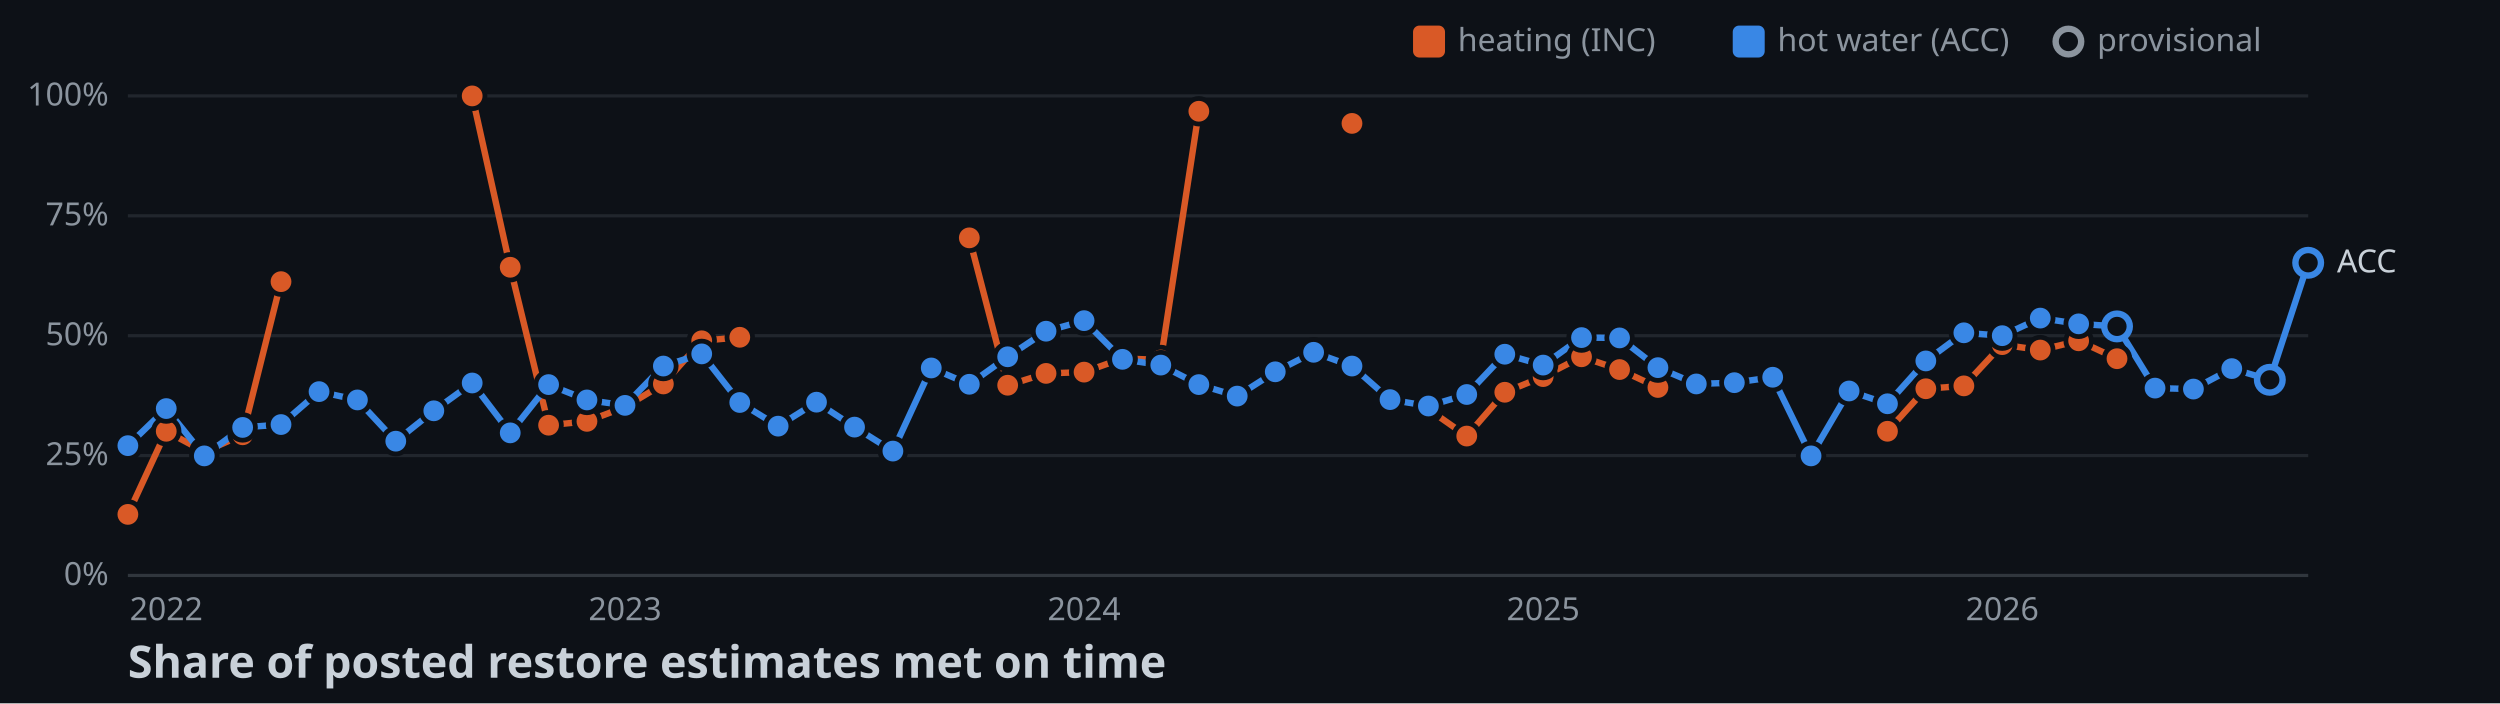
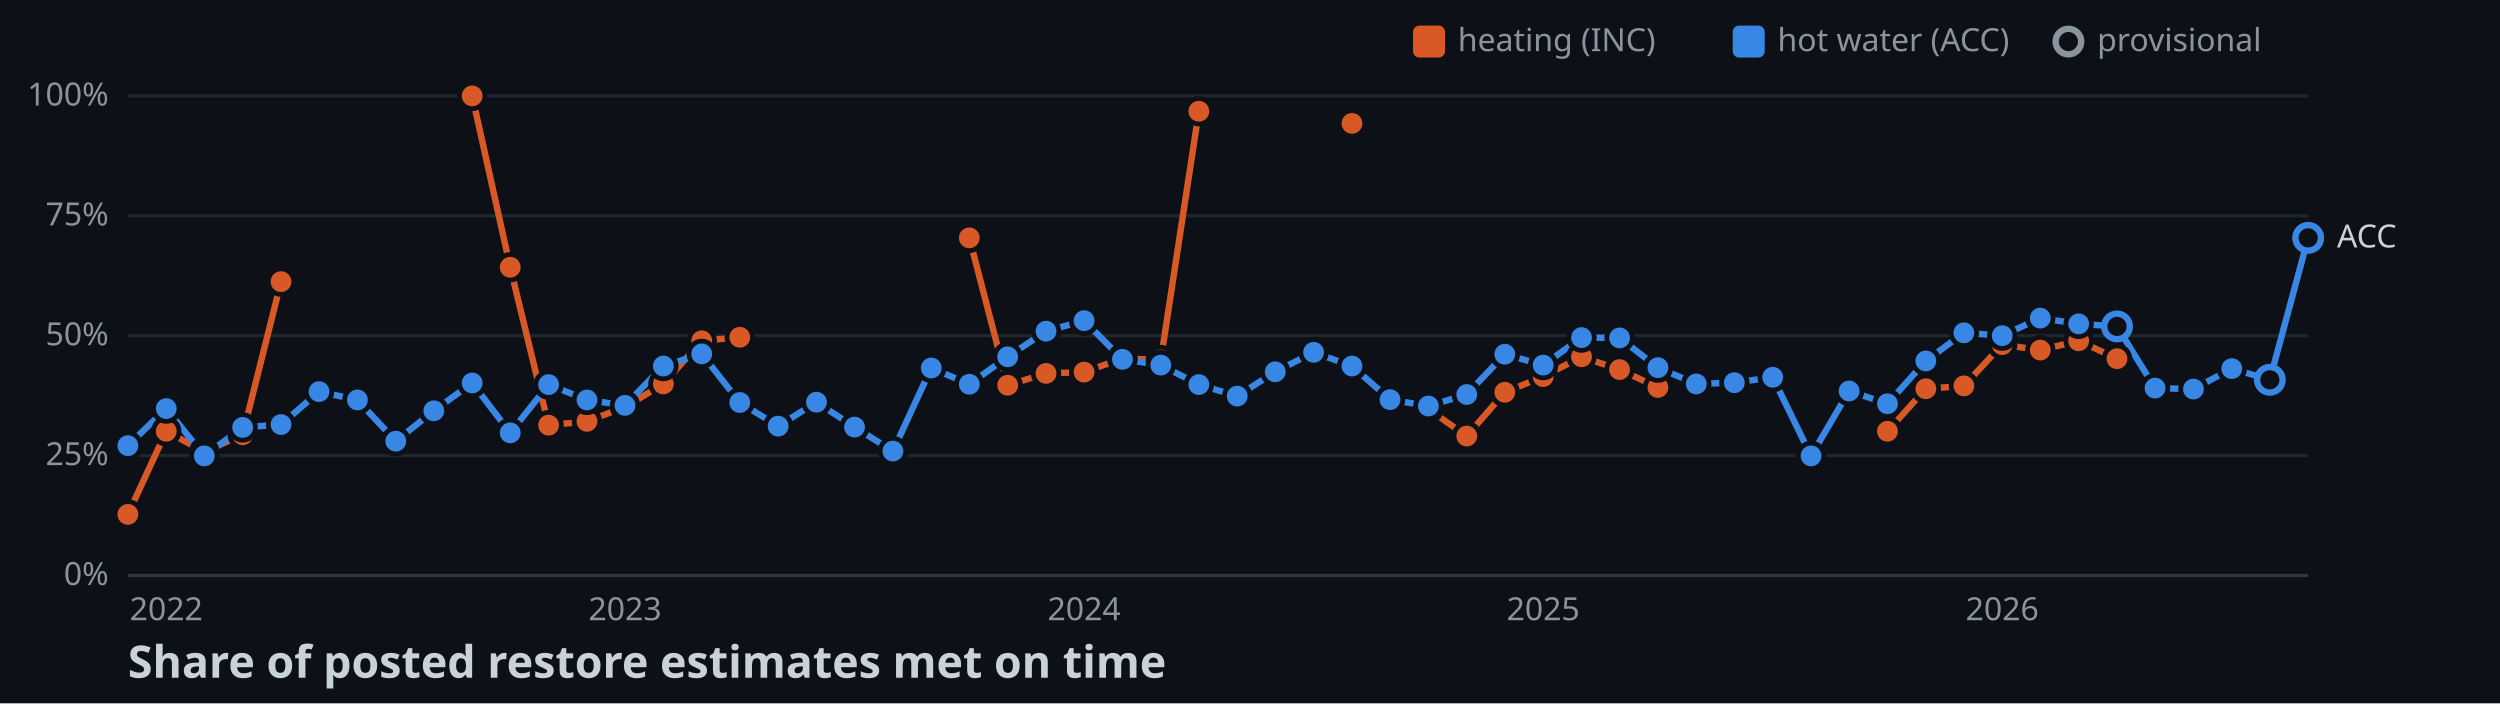
<svg xmlns="http://www.w3.org/2000/svg" width="782" height="220">
  <style>
    .axis { font: 10px sans-serif; fill: #8b949e; }
    .label { font: 10px sans-serif; fill: #c9d1d9; paint-order: stroke; stroke: #0d1117; stroke-width: 3px; }
    .title { font: bold 14px sans-serif; fill: #c9d1d9; }
  </style>
  <rect width="100%" height="100%" fill="#0d1117" />
  <line x1="40" y1="180" x2="722" y2="180" stroke="#30363d" />
  <text x="34" y="183" text-anchor="end" class="axis">0%</text>
  <line x1="40" y1="142.5" x2="722" y2="142.5" stroke="#21262d" />
  <text x="34" y="145.5" text-anchor="end" class="axis">25%</text>
  <line x1="40" y1="105" x2="722" y2="105" stroke="#21262d" />
  <text x="34" y="108" text-anchor="end" class="axis">50%</text>
  <line x1="40" y1="67.5" x2="722" y2="67.5" stroke="#21262d" />
  <text x="34" y="70.5" text-anchor="end" class="axis">75%</text>
  <line x1="40" y1="30" x2="722" y2="30" stroke="#21262d" />
  <text x="34" y="33" text-anchor="end" class="axis">100%</text>
  <text x="52" y="194" text-anchor="middle" class="axis">2022</text>
  <text x="195.5" y="194" text-anchor="middle" class="axis">2023</text>
  <text x="339.1" y="194" text-anchor="middle" class="axis">2024</text>
  <text x="482.7" y="194" text-anchor="middle" class="axis">2025</text>
  <text x="626.3" y="194" text-anchor="middle" class="axis">2026</text>
  <polyline points="40,160.9 52,134.9 63.9,141.3 75.9,136 87.9,88.1" fill="none" stroke-width="2" stroke="#d95926" />
  <polyline points="147.7,30 159.6,83.6 171.6,133 183.6,131.8 195.5,127.3 207.5,120.1 219.5,106.6 231.4,105.5" fill="none" stroke-width="2" stroke="#d95926" />
  <polyline points="303.2,74.4 315.2,120.5 327.2,116.8 339.1,116.4 351.1,112.1 363.1,112.6 375,34.8" fill="none" stroke-width="2" stroke="#d95926" />
  <polyline points="446.8,128 458.8,136.4 470.7,122.7 482.7,117.8 494.7,111.6 506.6,115.6 518.6,121.2" fill="none" stroke-width="2" stroke="#d95926" />
  <polyline points="590.4,134.9 602.4,121.6 614.3,120.7 626.3,107.8 638.2,109.5 650.2,106.6 662.2,112.2" fill="none" stroke-width="2" stroke="#d95926" />
-   <polyline points="40,139.4 52,127.8 63.9,142.6 75.9,133.7 87.9,132.8 99.8,122.5 111.8,125.1 123.8,138 135.7,128.5 147.7,119.8 159.6,135.4 171.6,120.3 183.6,125.1 195.5,126.8 207.5,114.5 219.5,110.7 231.4,125.9 243.4,133.3 255.4,125.8 267.3,133.6 279.3,141.1 291.3,115.1 303.2,120.2 315.2,111.6 327.2,103.6 339.1,100.3 351.1,112.4 363.1,114.2 375,120.3 387,123.9 398.9,116.3 410.9,110.2 422.9,114.5 434.8,125 446.8,127 458.8,123.4 470.7,110.8 482.7,114.2 494.7,105.6 506.6,105.7 518.6,115 530.6,120.1 542.5,119.7 554.5,118 566.5,142.6 578.4,122.3 590.4,126.3 602.4,112.9 614.3,104.1 626.3,105 638.2,99.5 650.2,101.3 662.2,102.1 674.1,121.4 686.1,121.7 698.1,115.3 710,118.8 722,82.2" fill="none" stroke-width="2" stroke="#3987e5" />
+   <polyline points="40,139.4 52,127.8 63.9,142.6 75.9,133.7 87.9,132.8 99.8,122.5 111.8,125.1 123.8,138 135.7,128.5 147.7,119.8 159.6,135.4 171.6,120.3 183.6,125.1 195.5,126.8 207.5,114.5 219.5,110.7 231.4,125.9 243.4,133.3 255.4,125.8 267.3,133.6 279.3,141.1 291.3,115.1 303.2,120.2 315.2,111.6 327.2,103.6 339.1,100.3 351.1,112.4 363.1,114.2 375,120.3 387,123.9 398.9,116.3 410.9,110.2 422.9,114.5 434.8,125 446.8,127 458.8,123.4 470.7,110.8 482.7,114.2 494.7,105.6 506.6,105.7 518.6,115 530.6,120.1 542.5,119.7 554.5,118 566.5,142.6 578.4,122.3 590.4,126.3 602.4,112.9 614.3,104.1 626.3,105 638.2,99.5 650.2,101.3 662.2,102.1 674.1,121.4 686.1,121.7 698.1,115.3 710,118.8 722,74.4" fill="none" stroke-width="2" stroke="#3987e5" />
  <circle cx="40" cy="160.9" r="4" stroke="#0d1117" stroke-width="1.5" fill="#d95926" />
  <circle cx="52" cy="134.9" r="4" stroke="#0d1117" stroke-width="1.5" fill="#d95926" />
  <circle cx="63.9" cy="141.3" r="4" stroke="#0d1117" stroke-width="1.5" fill="#d95926" />
  <circle cx="75.9" cy="136" r="4" stroke="#0d1117" stroke-width="1.5" fill="#d95926" />
  <circle cx="87.9" cy="88.1" r="4" stroke="#0d1117" stroke-width="1.5" fill="#d95926" />
  <circle cx="147.7" cy="30" r="4" stroke="#0d1117" stroke-width="1.5" fill="#d95926" />
  <circle cx="159.6" cy="83.6" r="4" stroke="#0d1117" stroke-width="1.5" fill="#d95926" />
  <circle cx="171.6" cy="133" r="4" stroke="#0d1117" stroke-width="1.5" fill="#d95926" />
  <circle cx="183.6" cy="131.8" r="4" stroke="#0d1117" stroke-width="1.5" fill="#d95926" />
  <circle cx="195.5" cy="127.3" r="4" stroke="#0d1117" stroke-width="1.5" fill="#d95926" />
  <circle cx="207.5" cy="120.1" r="4" stroke="#0d1117" stroke-width="1.5" fill="#d95926" />
  <circle cx="219.5" cy="106.6" r="4" stroke="#0d1117" stroke-width="1.5" fill="#d95926" />
  <circle cx="231.4" cy="105.5" r="4" stroke="#0d1117" stroke-width="1.5" fill="#d95926" />
  <circle cx="303.2" cy="74.4" r="4" stroke="#0d1117" stroke-width="1.5" fill="#d95926" />
  <circle cx="315.2" cy="120.5" r="4" stroke="#0d1117" stroke-width="1.5" fill="#d95926" />
  <circle cx="327.2" cy="116.8" r="4" stroke="#0d1117" stroke-width="1.5" fill="#d95926" />
  <circle cx="339.1" cy="116.4" r="4" stroke="#0d1117" stroke-width="1.5" fill="#d95926" />
  <circle cx="351.1" cy="112.1" r="4" stroke="#0d1117" stroke-width="1.5" fill="#d95926" />
  <circle cx="363.1" cy="112.6" r="4" stroke="#0d1117" stroke-width="1.5" fill="#d95926" />
  <circle cx="375" cy="34.8" r="4" stroke="#0d1117" stroke-width="1.5" fill="#d95926" />
  <circle cx="422.9" cy="38.6" r="4" stroke="#0d1117" stroke-width="1.5" fill="#d95926" />
  <circle cx="446.8" cy="128" r="4" stroke="#0d1117" stroke-width="1.5" fill="#d95926" />
  <circle cx="458.8" cy="136.4" r="4" stroke="#0d1117" stroke-width="1.5" fill="#d95926" />
  <circle cx="470.7" cy="122.7" r="4" stroke="#0d1117" stroke-width="1.5" fill="#d95926" />
  <circle cx="482.7" cy="117.8" r="4" stroke="#0d1117" stroke-width="1.5" fill="#d95926" />
  <circle cx="494.7" cy="111.6" r="4" stroke="#0d1117" stroke-width="1.5" fill="#d95926" />
  <circle cx="506.6" cy="115.6" r="4" stroke="#0d1117" stroke-width="1.5" fill="#d95926" />
  <circle cx="518.6" cy="121.2" r="4" stroke="#0d1117" stroke-width="1.5" fill="#d95926" />
  <circle cx="590.4" cy="134.9" r="4" stroke="#0d1117" stroke-width="1.5" fill="#d95926" />
  <circle cx="602.4" cy="121.6" r="4" stroke="#0d1117" stroke-width="1.5" fill="#d95926" />
  <circle cx="614.3" cy="120.7" r="4" stroke="#0d1117" stroke-width="1.5" fill="#d95926" />
  <circle cx="626.3" cy="107.8" r="4" stroke="#0d1117" stroke-width="1.5" fill="#d95926" />
  <circle cx="638.2" cy="109.5" r="4" stroke="#0d1117" stroke-width="1.5" fill="#d95926" />
  <circle cx="650.2" cy="106.6" r="4" stroke="#0d1117" stroke-width="1.5" fill="#d95926" />
  <circle cx="662.2" cy="112.2" r="4" stroke="#0d1117" stroke-width="1.5" fill="#d95926" />
  <circle cx="40" cy="139.4" r="4" stroke="#0d1117" stroke-width="1.5" fill="#3987e5" />
  <circle cx="52" cy="127.8" r="4" stroke="#0d1117" stroke-width="1.5" fill="#3987e5" />
  <circle cx="63.9" cy="142.6" r="4" stroke="#0d1117" stroke-width="1.5" fill="#3987e5" />
  <circle cx="75.9" cy="133.7" r="4" stroke="#0d1117" stroke-width="1.5" fill="#3987e5" />
  <circle cx="87.9" cy="132.8" r="4" stroke="#0d1117" stroke-width="1.5" fill="#3987e5" />
  <circle cx="99.8" cy="122.5" r="4" stroke="#0d1117" stroke-width="1.5" fill="#3987e5" />
  <circle cx="111.8" cy="125.1" r="4" stroke="#0d1117" stroke-width="1.5" fill="#3987e5" />
  <circle cx="123.8" cy="138" r="4" stroke="#0d1117" stroke-width="1.5" fill="#3987e5" />
  <circle cx="135.7" cy="128.5" r="4" stroke="#0d1117" stroke-width="1.5" fill="#3987e5" />
  <circle cx="147.7" cy="119.8" r="4" stroke="#0d1117" stroke-width="1.5" fill="#3987e5" />
  <circle cx="159.6" cy="135.4" r="4" stroke="#0d1117" stroke-width="1.5" fill="#3987e5" />
  <circle cx="171.6" cy="120.3" r="4" stroke="#0d1117" stroke-width="1.5" fill="#3987e5" />
  <circle cx="183.6" cy="125.1" r="4" stroke="#0d1117" stroke-width="1.5" fill="#3987e5" />
  <circle cx="195.5" cy="126.8" r="4" stroke="#0d1117" stroke-width="1.5" fill="#3987e5" />
  <circle cx="207.5" cy="114.5" r="4" stroke="#0d1117" stroke-width="1.5" fill="#3987e5" />
  <circle cx="219.5" cy="110.7" r="4" stroke="#0d1117" stroke-width="1.5" fill="#3987e5" />
  <circle cx="231.4" cy="125.9" r="4" stroke="#0d1117" stroke-width="1.5" fill="#3987e5" />
  <circle cx="243.4" cy="133.3" r="4" stroke="#0d1117" stroke-width="1.5" fill="#3987e5" />
  <circle cx="255.4" cy="125.8" r="4" stroke="#0d1117" stroke-width="1.5" fill="#3987e5" />
  <circle cx="267.3" cy="133.6" r="4" stroke="#0d1117" stroke-width="1.5" fill="#3987e5" />
  <circle cx="279.3" cy="141.1" r="4" stroke="#0d1117" stroke-width="1.5" fill="#3987e5" />
  <circle cx="291.3" cy="115.1" r="4" stroke="#0d1117" stroke-width="1.5" fill="#3987e5" />
  <circle cx="303.2" cy="120.2" r="4" stroke="#0d1117" stroke-width="1.5" fill="#3987e5" />
  <circle cx="315.2" cy="111.6" r="4" stroke="#0d1117" stroke-width="1.5" fill="#3987e5" />
  <circle cx="327.2" cy="103.6" r="4" stroke="#0d1117" stroke-width="1.5" fill="#3987e5" />
  <circle cx="339.1" cy="100.3" r="4" stroke="#0d1117" stroke-width="1.5" fill="#3987e5" />
  <circle cx="351.1" cy="112.4" r="4" stroke="#0d1117" stroke-width="1.5" fill="#3987e5" />
  <circle cx="363.1" cy="114.2" r="4" stroke="#0d1117" stroke-width="1.5" fill="#3987e5" />
  <circle cx="375" cy="120.3" r="4" stroke="#0d1117" stroke-width="1.5" fill="#3987e5" />
  <circle cx="387" cy="123.9" r="4" stroke="#0d1117" stroke-width="1.5" fill="#3987e5" />
  <circle cx="398.9" cy="116.3" r="4" stroke="#0d1117" stroke-width="1.5" fill="#3987e5" />
  <circle cx="410.9" cy="110.2" r="4" stroke="#0d1117" stroke-width="1.5" fill="#3987e5" />
  <circle cx="422.9" cy="114.5" r="4" stroke="#0d1117" stroke-width="1.5" fill="#3987e5" />
  <circle cx="434.8" cy="125" r="4" stroke="#0d1117" stroke-width="1.5" fill="#3987e5" />
  <circle cx="446.8" cy="127" r="4" stroke="#0d1117" stroke-width="1.5" fill="#3987e5" />
  <circle cx="458.8" cy="123.4" r="4" stroke="#0d1117" stroke-width="1.5" fill="#3987e5" />
  <circle cx="470.7" cy="110.8" r="4" stroke="#0d1117" stroke-width="1.5" fill="#3987e5" />
  <circle cx="482.7" cy="114.2" r="4" stroke="#0d1117" stroke-width="1.5" fill="#3987e5" />
  <circle cx="494.7" cy="105.6" r="4" stroke="#0d1117" stroke-width="1.5" fill="#3987e5" />
  <circle cx="506.6" cy="105.7" r="4" stroke="#0d1117" stroke-width="1.5" fill="#3987e5" />
  <circle cx="518.6" cy="115" r="4" stroke="#0d1117" stroke-width="1.5" fill="#3987e5" />
  <circle cx="530.6" cy="120.1" r="4" stroke="#0d1117" stroke-width="1.5" fill="#3987e5" />
  <circle cx="542.5" cy="119.7" r="4" stroke="#0d1117" stroke-width="1.5" fill="#3987e5" />
  <circle cx="554.5" cy="118" r="4" stroke="#0d1117" stroke-width="1.5" fill="#3987e5" />
  <circle cx="566.5" cy="142.6" r="4" stroke="#0d1117" stroke-width="1.5" fill="#3987e5" />
  <circle cx="578.4" cy="122.3" r="4" stroke="#0d1117" stroke-width="1.5" fill="#3987e5" />
  <circle cx="590.4" cy="126.3" r="4" stroke="#0d1117" stroke-width="1.5" fill="#3987e5" />
  <circle cx="602.4" cy="112.9" r="4" stroke="#0d1117" stroke-width="1.5" fill="#3987e5" />
  <circle cx="614.3" cy="104.1" r="4" stroke="#0d1117" stroke-width="1.5" fill="#3987e5" />
  <circle cx="626.3" cy="105" r="4" stroke="#0d1117" stroke-width="1.5" fill="#3987e5" />
  <circle cx="638.2" cy="99.5" r="4" stroke="#0d1117" stroke-width="1.5" fill="#3987e5" />
  <circle cx="650.2" cy="101.3" r="4" stroke="#0d1117" stroke-width="1.5" fill="#3987e5" />
  <circle cx="662.2" cy="102.1" r="4" fill="#0d1117" stroke-width="2" stroke="#3987e5" />
  <circle cx="674.1" cy="121.4" r="4" stroke="#0d1117" stroke-width="1.5" fill="#3987e5" />
  <circle cx="686.1" cy="121.7" r="4" stroke="#0d1117" stroke-width="1.5" fill="#3987e5" />
  <circle cx="698.1" cy="115.3" r="4" stroke="#0d1117" stroke-width="1.5" fill="#3987e5" />
  <circle cx="710" cy="118.8" r="4" fill="#0d1117" stroke-width="2" stroke="#3987e5" />
-   <circle cx="722" cy="82.2" r="4" fill="#0d1117" stroke-width="2" stroke="#3987e5" />
-   <text x="731" y="85.2" class="label">ACC</text>
+   <circle cx="722" cy="74.4" r="4" fill="#0d1117" stroke-width="2" stroke="#3987e5" />
+   <text x="731" y="77.4" class="label">ACC</text>
  <rect x="442" y="8" width="10" height="10" rx="2" fill="#d95926" />
  <text x="456" y="16" class="axis">heating (INC)</text>
  <rect x="542" y="8" width="10" height="10" rx="2" fill="#3987e5" />
  <text x="556" y="16" class="axis">hot water (ACC)</text>
  <circle cx="647" cy="13" r="4" fill="#0d1117" stroke-width="2" stroke="#8b949e" />
  <text x="656" y="16" class="axis">provisional</text>
  <text x="40" y="212" class="title">Share of posted restore estimates met on time</text>
</svg>
